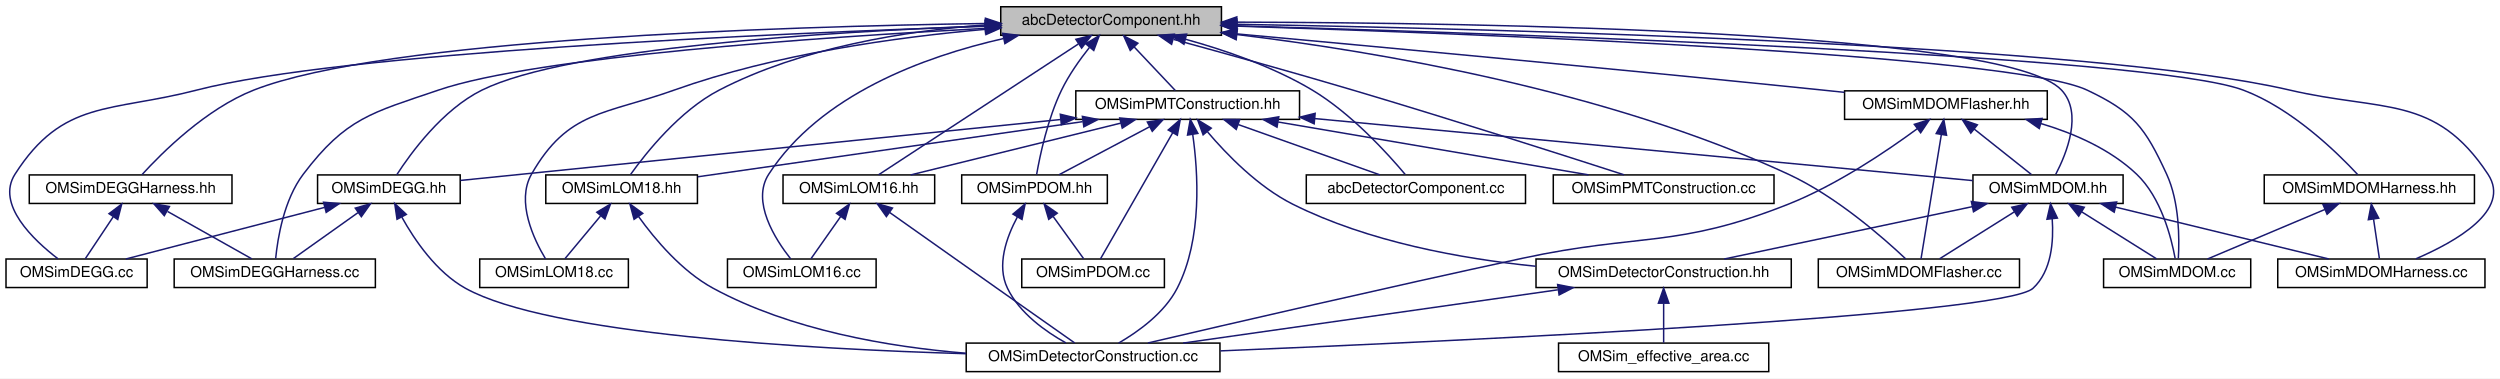
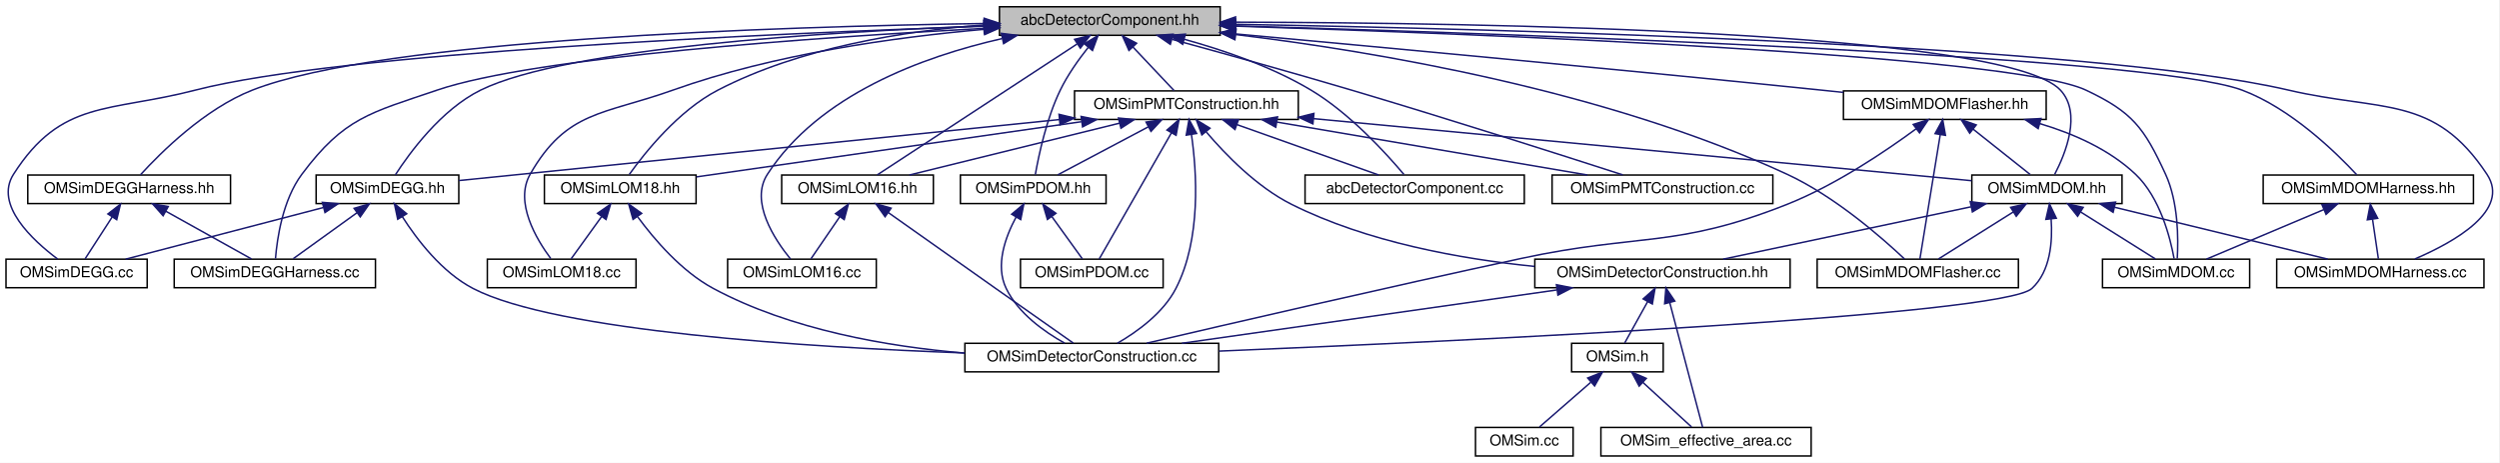
- <svg xmlns="http://www.w3.org/2000/svg" xmlns:xlink="http://www.w3.org/1999/xlink" width="1665pt" height="252pt" viewBox="0.00 0.00 1665.02 252.00">
-   <g id="graph0" class="graph" transform="scale(1 1) rotate(0) translate(4 248)">
-     <polygon fill="white" stroke="transparent" points="-4,4 -4,-248 1661.02,-248 1661.02,4 -4,4" />
+ <svg xmlns="http://www.w3.org/2000/svg" xmlns:xlink="http://www.w3.org/1999/xlink" width="1664pt" height="308pt" viewBox="0.00 0.00 1664.02 308.00">
+   <g id="graph0" class="graph" transform="scale(1 1) rotate(0) translate(4 304)">
+     <polygon fill="white" stroke="transparent" points="-4,4 -4,-304 1660.02,-304 1660.02,4 -4,4" />
    <g id="node1" class="node">
      <g id="a_node1">
        <a xlink:title=" ">
-           <polygon fill="#bfbfbf" stroke="black" points="662.5,-224.5 662.5,-243.5 809.5,-243.5 809.5,-224.5 662.5,-224.5" />
-           <text text-anchor="middle" x="736" y="-231.5" font-family="Helvetica,sans-Serif" font-size="10.00">abcDetectorComponent.hh</text>
+           <polygon fill="#bfbfbf" stroke="black" points="661.5,-280.5 661.5,-299.5 808.5,-299.5 808.5,-280.5 661.5,-280.5" />
+           <text text-anchor="middle" x="735" y="-287.5" font-family="Helvetica,sans-Serif" font-size="10.00">abcDetectorComponent.hh</text>
        </a>
      </g>
    </g>
    <g id="node2" class="node">
      <g id="a_node2">
        <a xlink:href="_o_m_sim_d_e_g_g_8hh.html" target="_top" xlink:title=" ">
-           <polygon fill="white" stroke="black" points="207.5,-112.5 207.5,-131.5 302.5,-131.5 302.5,-112.5 207.5,-112.5" />
-           <text text-anchor="middle" x="255" y="-119.5" font-family="Helvetica,sans-Serif" font-size="10.00">OMSimDEGG.hh</text>
+           <polygon fill="white" stroke="black" points="206.5,-168.5 206.5,-187.5 301.5,-187.5 301.5,-168.5 206.5,-168.5" />
+           <text text-anchor="middle" x="254" y="-175.5" font-family="Helvetica,sans-Serif" font-size="10.00">OMSimDEGG.hh</text>
        </a>
      </g>
    </g>
    <g id="edge1" class="edge">
-       <path fill="none" stroke="midnightblue" d="M652.07,-230.77C547.06,-226.81 374.08,-216.14 317,-188 290.7,-175.04 269.59,-146.06 260.23,-131.58" />
-       <polygon fill="midnightblue" stroke="midnightblue" points="652.2,-234.27 662.32,-231.14 652.46,-227.28 652.2,-234.27" />
+       <path fill="none" stroke="midnightblue" d="M651.07,-286.77C546.06,-282.81 373.08,-272.14 316,-244 289.7,-231.04 268.59,-202.06 259.23,-187.58" />
+       <polygon fill="midnightblue" stroke="midnightblue" points="651.2,-290.27 661.32,-287.14 651.46,-283.28 651.2,-290.27" />
    </g>
    <g id="node3" class="node">
      <g id="a_node3">
        <a xlink:href="_o_m_sim_d_e_g_g_8cc.html" target="_top" xlink:title="Construction of the DEGG class.">
-           <polygon fill="white" stroke="black" points="0,-56.5 0,-75.5 94,-75.5 94,-56.5 0,-56.5" />
-           <text text-anchor="middle" x="47" y="-63.5" font-family="Helvetica,sans-Serif" font-size="10.00">OMSimDEGG.cc</text>
-         </a>
-       </g>
-     </g>
-     <g id="edge45" class="edge">
-       <path fill="none" stroke="midnightblue" d="M652.26,-230.52C509.23,-225.66 223.9,-213.12 127,-188 69.64,-173.13 37.91,-181.93 6,-132 -6.86,-111.88 18.31,-88.12 34.61,-75.64" />
-       <polygon fill="midnightblue" stroke="midnightblue" points="652.2,-234.02 662.31,-230.86 652.43,-227.02 652.2,-234.02" />
+           <polygon fill="white" stroke="black" points="0,-112.5 0,-131.5 94,-131.5 94,-112.5 0,-112.5" />
+           <text text-anchor="middle" x="47" y="-119.5" font-family="Helvetica,sans-Serif" font-size="10.00">OMSimDEGG.cc</text>
+         </a>
+       </g>
+     </g>
+     <g id="edge48" class="edge">
+       <path fill="none" stroke="midnightblue" d="M651.26,-286.52C508.23,-281.66 222.9,-269.12 126,-244 68.64,-229.13 36.91,-237.93 5,-188 -7.95,-167.74 17.74,-144.03 34.37,-131.6" />
+       <polygon fill="midnightblue" stroke="midnightblue" points="651.2,-290.02 661.31,-286.86 651.43,-283.02 651.2,-290.02" />
    </g>
    <g id="node4" class="node">
      <g id="a_node4">
        <a xlink:href="_o_m_sim_d_e_g_g_harness_8cc.html" target="_top" xlink:title=" ">
-           <polygon fill="white" stroke="black" points="112,-56.5 112,-75.5 246,-75.5 246,-56.5 112,-56.5" />
-           <text text-anchor="middle" x="179" y="-63.5" font-family="Helvetica,sans-Serif" font-size="10.00">OMSimDEGGHarness.cc</text>
-         </a>
-       </g>
-     </g>
-     <g id="edge46" class="edge">
-       <path fill="none" stroke="midnightblue" d="M652.09,-229.11C541.49,-223.21 353.3,-210.25 288,-188 243.41,-172.81 226.48,-169.52 198,-132 185.06,-114.96 180.92,-89.29 179.6,-75.88" />
-       <polygon fill="midnightblue" stroke="midnightblue" points="652.05,-232.61 662.22,-229.64 652.42,-225.62 652.05,-232.61" />
+           <polygon fill="white" stroke="black" points="112,-112.5 112,-131.5 246,-131.5 246,-112.5 112,-112.5" />
+           <text text-anchor="middle" x="179" y="-119.5" font-family="Helvetica,sans-Serif" font-size="10.00">OMSimDEGGHarness.cc</text>
+         </a>
+       </g>
+     </g>
+     <g id="edge49" class="edge">
+       <path fill="none" stroke="midnightblue" d="M651.09,-285.11C540.49,-279.21 352.3,-266.25 287,-244 242.41,-228.81 225.22,-225.73 197,-188 184.24,-170.93 180.52,-145.28 179.44,-131.88" />
+       <polygon fill="midnightblue" stroke="midnightblue" points="651.05,-288.61 661.22,-285.64 651.42,-281.62 651.05,-288.61" />
    </g>
    <g id="node6" class="node">
      <g id="a_node6">
        <a xlink:href="_o_m_sim_d_e_g_g_harness_8hh.html" target="_top" xlink:title=" ">
-           <polygon fill="white" stroke="black" points="15.5,-112.5 15.5,-131.5 150.5,-131.5 150.5,-112.5 15.5,-112.5" />
-           <text text-anchor="middle" x="83" y="-119.5" font-family="Helvetica,sans-Serif" font-size="10.00">OMSimDEGGHarness.hh</text>
+           <polygon fill="white" stroke="black" points="14.5,-168.5 14.5,-187.5 149.5,-187.5 149.5,-168.5 14.5,-168.5" />
+           <text text-anchor="middle" x="82" y="-175.5" font-family="Helvetica,sans-Serif" font-size="10.00">OMSimDEGGHarness.hh</text>
        </a>
      </g>
    </g>
    <g id="edge5" class="edge">
-       <path fill="none" stroke="midnightblue" d="M652.39,-232.36C515.83,-230.33 251.45,-221.98 165,-188 133.21,-175.51 103.89,-146.31 90.56,-131.68" />
-       <polygon fill="midnightblue" stroke="midnightblue" points="652.35,-235.86 662.4,-232.5 652.45,-228.86 652.35,-235.86" />
+       <path fill="none" stroke="midnightblue" d="M651.39,-288.36C514.83,-286.33 250.45,-277.98 164,-244 132.21,-231.51 102.89,-202.31 89.56,-187.68" />
+       <polygon fill="midnightblue" stroke="midnightblue" points="651.35,-291.86 661.4,-288.5 651.45,-284.86 651.35,-291.86" />
    </g>
    <g id="node7" class="node">
      <g id="a_node7">
        <a xlink:href="_o_m_sim_l_o_m16_8hh.html" target="_top" xlink:title=" ">
-           <polygon fill="white" stroke="black" points="517.5,-112.5 517.5,-131.5 618.5,-131.5 618.5,-112.5 517.5,-112.5" />
-           <text text-anchor="middle" x="568" y="-119.5" font-family="Helvetica,sans-Serif" font-size="10.00">OMSimLOM16.hh</text>
+           <polygon fill="white" stroke="black" points="516.5,-168.5 516.5,-187.5 617.5,-187.5 617.5,-168.5 516.5,-168.5" />
+           <text text-anchor="middle" x="567" y="-175.5" font-family="Helvetica,sans-Serif" font-size="10.00">OMSimLOM16.hh</text>
        </a>
      </g>
    </g>
    <g id="edge8" class="edge">
-       <path fill="none" stroke="midnightblue" d="M714.18,-218.71C678.78,-195.53 609.89,-150.43 581.12,-131.59" />
-       <polygon fill="midnightblue" stroke="midnightblue" points="712.53,-221.82 722.82,-224.37 716.37,-215.96 712.53,-221.82" />
+       <path fill="none" stroke="midnightblue" d="M713.18,-274.71C677.78,-251.53 608.89,-206.43 580.12,-187.59" />
+       <polygon fill="midnightblue" stroke="midnightblue" points="711.53,-277.82 721.82,-280.37 715.37,-271.96 711.53,-277.82" />
    </g>
    <g id="node8" class="node">
      <g id="a_node8">
        <a xlink:href="_o_m_sim_l_o_m16_8cc.html" target="_top" xlink:title="Construction of LOM16.">
-           <polygon fill="white" stroke="black" points="480.5,-56.5 480.5,-75.5 579.5,-75.5 579.5,-56.5 480.5,-56.5" />
-           <text text-anchor="middle" x="530" y="-63.5" font-family="Helvetica,sans-Serif" font-size="10.00">OMSimLOM16.cc</text>
-         </a>
-       </g>
-     </g>
-     <g id="edge47" class="edge">
-       <path fill="none" stroke="midnightblue" d="M664.24,-222.31C611.1,-210.23 542.22,-184.83 508,-132 496.21,-113.8 512.3,-88.63 522.59,-75.59" />
-       <polygon fill="midnightblue" stroke="midnightblue" points="663.8,-225.8 674.31,-224.49 665.27,-218.95 663.8,-225.8" />
+           <polygon fill="white" stroke="black" points="480.5,-112.5 480.5,-131.5 579.5,-131.5 579.5,-112.5 480.5,-112.5" />
+           <text text-anchor="middle" x="530" y="-119.5" font-family="Helvetica,sans-Serif" font-size="10.00">OMSimLOM16.cc</text>
+         </a>
+       </g>
+     </g>
+     <g id="edge50" class="edge">
+       <path fill="none" stroke="midnightblue" d="M663.24,-278.31C610.1,-266.23 541.22,-240.83 507,-188 495.16,-169.71 511.78,-144.58 522.38,-131.57" />
+       <polygon fill="midnightblue" stroke="midnightblue" points="662.8,-281.8 673.31,-280.49 664.27,-274.95 662.8,-281.8" />
    </g>
    <g id="node9" class="node">
      <g id="a_node9">
        <a xlink:href="_o_m_sim_l_o_m18_8hh.html" target="_top" xlink:title=" ">
-           <polygon fill="white" stroke="black" points="359.5,-112.5 359.5,-131.5 460.5,-131.5 460.5,-112.5 359.5,-112.5" />
-           <text text-anchor="middle" x="410" y="-119.5" font-family="Helvetica,sans-Serif" font-size="10.00">OMSimLOM18.hh</text>
+           <polygon fill="white" stroke="black" points="358.5,-168.5 358.5,-187.5 459.5,-187.5 459.5,-168.5 358.5,-168.5" />
+           <text text-anchor="middle" x="409" y="-175.5" font-family="Helvetica,sans-Serif" font-size="10.00">OMSimLOM18.hh</text>
        </a>
      </g>
    </g>
    <g id="edge11" class="edge">
-       <path fill="none" stroke="midnightblue" d="M652.35,-231.43C599,-227.4 529.85,-216.42 475,-188 448.64,-174.34 426.27,-146.22 416.01,-131.86" />
-       <polygon fill="midnightblue" stroke="midnightblue" points="652.24,-234.93 662.46,-232.12 652.72,-227.94 652.24,-234.93" />
+       <path fill="none" stroke="midnightblue" d="M651.35,-287.43C598,-283.4 528.85,-272.42 474,-244 447.64,-230.34 425.27,-202.22 415.01,-187.86" />
+       <polygon fill="midnightblue" stroke="midnightblue" points="651.24,-290.93 661.46,-288.12 651.72,-283.94 651.24,-290.93" />
    </g>
    <g id="node10" class="node">
      <g id="a_node10">
        <a xlink:href="_o_m_sim_l_o_m18_8cc.html" target="_top" xlink:title="Construction of LOM18.">
-           <polygon fill="white" stroke="black" points="315.5,-56.5 315.5,-75.5 414.5,-75.5 414.5,-56.5 315.5,-56.5" />
-           <text text-anchor="middle" x="365" y="-63.5" font-family="Helvetica,sans-Serif" font-size="10.00">OMSimLOM18.cc</text>
-         </a>
-       </g>
-     </g>
-     <g id="edge48" class="edge">
-       <path fill="none" stroke="midnightblue" d="M652.3,-228.47C593,-223.26 512.35,-212.06 445,-188 398.84,-171.52 374.31,-174.56 350,-132 339.54,-113.7 351.54,-88.57 359.34,-75.57" />
-       <polygon fill="midnightblue" stroke="midnightblue" points="652.11,-231.97 662.37,-229.32 652.7,-224.99 652.11,-231.97" />
+           <polygon fill="white" stroke="black" points="320.5,-112.5 320.5,-131.5 419.5,-131.5 419.5,-112.5 320.5,-112.5" />
+           <text text-anchor="middle" x="370" y="-119.5" font-family="Helvetica,sans-Serif" font-size="10.00">OMSimLOM18.cc</text>
+         </a>
+       </g>
+     </g>
+     <g id="edge51" class="edge">
+       <path fill="none" stroke="midnightblue" d="M651.3,-284.47C592,-279.26 511.35,-268.06 444,-244 397.84,-227.52 373.31,-230.56 349,-188 338.41,-169.47 353.09,-144.86 362.75,-131.88" />
+       <polygon fill="midnightblue" stroke="midnightblue" points="651.11,-287.97 661.37,-285.32 651.7,-280.99 651.11,-287.97" />
    </g>
    <g id="node11" class="node">
      <g id="a_node11">
        <a xlink:href="_o_m_sim_m_d_o_m_8hh.html" target="_top" xlink:title=" ">
-           <polygon fill="white" stroke="black" points="1310,-112.5 1310,-131.5 1410,-131.5 1410,-112.5 1310,-112.5" />
-           <text text-anchor="middle" x="1360" y="-119.5" font-family="Helvetica,sans-Serif" font-size="10.00">OMSimMDOM.hh</text>
+           <polygon fill="white" stroke="black" points="1309,-168.5 1309,-187.5 1409,-187.5 1409,-168.5 1309,-168.5" />
+           <text text-anchor="middle" x="1359" y="-175.5" font-family="Helvetica,sans-Serif" font-size="10.00">OMSimMDOM.hh</text>
        </a>
      </g>
    </g>
    <g id="edge14" class="edge">
-       <path fill="none" stroke="midnightblue" d="M819.74,-233.25C983.26,-232.86 1332.34,-227.36 1369,-188 1383.29,-172.66 1372.39,-145.79 1365.13,-131.89" />
-       <polygon fill="midnightblue" stroke="midnightblue" points="819.71,-229.75 809.72,-233.27 819.72,-236.75 819.71,-229.75" />
+       <path fill="none" stroke="midnightblue" d="M818.74,-289.25C982.26,-288.86 1331.34,-283.36 1368,-244 1382.29,-228.66 1371.39,-201.79 1364.13,-187.89" />
+       <polygon fill="midnightblue" stroke="midnightblue" points="818.71,-285.75 808.72,-289.27 818.72,-292.75 818.71,-285.75" />
    </g>
    <g id="node12" class="node">
      <g id="a_node12">
        <a xlink:href="_o_m_sim_m_d_o_m_8cc.html" target="_top" xlink:title="Construction of mDOM.">
-           <polygon fill="white" stroke="black" points="1397,-56.5 1397,-75.5 1495,-75.5 1495,-56.5 1397,-56.5" />
-           <text text-anchor="middle" x="1446" y="-63.5" font-family="Helvetica,sans-Serif" font-size="10.00">OMSimMDOM.cc</text>
-         </a>
-       </g>
-     </g>
-     <g id="edge49" class="edge">
-       <path fill="none" stroke="midnightblue" d="M819.6,-230.59C983.62,-225.39 1336.03,-211.59 1386,-188 1416.99,-173.37 1424.63,-163.11 1439,-132 1447.56,-113.45 1447.55,-88.85 1446.78,-75.88" />
-       <polygon fill="midnightblue" stroke="midnightblue" points="819.44,-227.1 809.55,-230.91 819.66,-234.09 819.44,-227.1" />
+           <polygon fill="white" stroke="black" points="1396,-112.5 1396,-131.5 1494,-131.5 1494,-112.5 1396,-112.5" />
+           <text text-anchor="middle" x="1445" y="-119.5" font-family="Helvetica,sans-Serif" font-size="10.00">OMSimMDOM.cc</text>
+         </a>
+       </g>
+     </g>
+     <g id="edge52" class="edge">
+       <path fill="none" stroke="midnightblue" d="M818.6,-286.59C982.62,-281.39 1335.03,-267.59 1385,-244 1415.99,-229.37 1423.63,-219.11 1438,-188 1446.56,-169.45 1446.55,-144.85 1445.78,-131.88" />
+       <polygon fill="midnightblue" stroke="midnightblue" points="818.44,-283.1 808.55,-286.91 818.66,-290.09 818.44,-283.1" />
    </g>
    <g id="node13" class="node">
      <g id="a_node13">
        <a xlink:href="_o_m_sim_m_d_o_m_flasher_8cc.html" target="_top" xlink:title=" ">
-           <polygon fill="white" stroke="black" points="1207,-56.5 1207,-75.5 1341,-75.5 1341,-56.5 1207,-56.5" />
-           <text text-anchor="middle" x="1274" y="-63.5" font-family="Helvetica,sans-Serif" font-size="10.00">OMSimMDOMFlasher.cc</text>
-         </a>
-       </g>
-     </g>
-     <g id="edge50" class="edge">
-       <path fill="none" stroke="midnightblue" d="M819.7,-225.02C912.92,-213.73 1066.34,-187.87 1187,-132 1218.82,-117.27 1250.33,-89.63 1265.18,-75.62" />
-       <polygon fill="midnightblue" stroke="midnightblue" points="819.28,-221.55 809.76,-226.2 820.1,-228.5 819.28,-221.55" />
+           <polygon fill="white" stroke="black" points="1206,-112.5 1206,-131.5 1340,-131.5 1340,-112.5 1206,-112.5" />
+           <text text-anchor="middle" x="1273" y="-119.5" font-family="Helvetica,sans-Serif" font-size="10.00">OMSimMDOMFlasher.cc</text>
+         </a>
+       </g>
+     </g>
+     <g id="edge53" class="edge">
+       <path fill="none" stroke="midnightblue" d="M818.7,-281.02C911.92,-269.73 1065.34,-243.87 1186,-188 1217.82,-173.27 1249.33,-145.63 1264.18,-131.62" />
+       <polygon fill="midnightblue" stroke="midnightblue" points="818.28,-277.55 808.76,-282.2 819.1,-284.5 818.28,-277.55" />
    </g>
    <g id="node14" class="node">
      <g id="a_node14">
        <a xlink:href="_o_m_sim_m_d_o_m_harness_8cc.html" target="_top" xlink:title="Construction of mDOM harness.">
-           <polygon fill="white" stroke="black" points="1513,-56.5 1513,-75.5 1651,-75.5 1651,-56.5 1513,-56.5" />
-           <text text-anchor="middle" x="1582" y="-63.5" font-family="Helvetica,sans-Serif" font-size="10.00">OMSimMDOMHarness.cc</text>
-         </a>
-       </g>
-     </g>
-     <g id="edge51" class="edge">
-       <path fill="none" stroke="midnightblue" d="M819.83,-231.82C994.01,-228.78 1389.76,-218.62 1521,-188 1583.06,-173.52 1617.82,-185.14 1653,-132 1668.87,-108.03 1631.36,-86.93 1605.04,-75.66" />
-       <polygon fill="midnightblue" stroke="midnightblue" points="819.63,-228.32 809.69,-231.99 819.75,-235.32 819.63,-228.32" />
-     </g>
-     <g id="node17" class="node">
-       <g id="a_node17">
-         <a xlink:href="_o_m_sim_m_d_o_m_flasher_8hh.html" target="_top" xlink:title=" ">
-           <polygon fill="white" stroke="black" points="1224.5,-168.5 1224.5,-187.5 1359.5,-187.5 1359.5,-168.5 1224.5,-168.5" />
-           <text text-anchor="middle" x="1292" y="-175.5" font-family="Helvetica,sans-Serif" font-size="10.00">OMSimMDOMFlasher.hh</text>
-         </a>
-       </g>
-     </g>
-     <g id="edge22" class="edge">
-       <path fill="none" stroke="midnightblue" d="M819.61,-225.44C914.34,-216.78 1073.33,-201.99 1210,-188 1214.7,-187.52 1219.55,-187.01 1224.44,-186.49" />
-       <polygon fill="midnightblue" stroke="midnightblue" points="819.16,-221.96 809.52,-226.36 819.8,-228.93 819.16,-221.96" />
-     </g>
-     <g id="node18" class="node">
-       <g id="a_node18">
-         <a xlink:href="_o_m_sim_m_d_o_m_harness_8hh.html" target="_top" xlink:title=" ">
-           <polygon fill="white" stroke="black" points="1504,-112.5 1504,-131.5 1644,-131.5 1644,-112.5 1504,-112.5" />
-           <text text-anchor="middle" x="1574" y="-119.5" font-family="Helvetica,sans-Serif" font-size="10.00">OMSimMDOMHarness.hh</text>
-         </a>
-       </g>
-     </g>
-     <g id="edge27" class="edge">
-       <path fill="none" stroke="midnightblue" d="M819.73,-230.79C1003.07,-225.54 1428.62,-211.04 1490,-188 1522.46,-175.82 1552.54,-146.47 1566.24,-131.74" />
-       <polygon fill="midnightblue" stroke="midnightblue" points="819.49,-227.29 809.59,-231.08 819.69,-234.29 819.49,-227.29" />
+           <polygon fill="white" stroke="black" points="1512,-112.5 1512,-131.5 1650,-131.5 1650,-112.5 1512,-112.5" />
+           <text text-anchor="middle" x="1581" y="-119.5" font-family="Helvetica,sans-Serif" font-size="10.00">OMSimMDOMHarness.cc</text>
+         </a>
+       </g>
+     </g>
+     <g id="edge54" class="edge">
+       <path fill="none" stroke="midnightblue" d="M818.83,-287.82C993.01,-284.78 1388.76,-274.62 1520,-244 1582.06,-229.52 1616.82,-241.14 1652,-188 1667.87,-164.03 1630.36,-142.93 1604.04,-131.66" />
+       <polygon fill="midnightblue" stroke="midnightblue" points="818.63,-284.32 808.69,-287.99 818.75,-291.32 818.63,-284.32" />
    </g>
    <g id="node19" class="node">
      <g id="a_node19">
-         <a xlink:href="_o_m_sim_p_d_o_m_8hh.html" target="_top" xlink:title=" ">
-           <polygon fill="white" stroke="black" points="636.5,-112.5 636.5,-131.5 733.5,-131.5 733.5,-112.5 636.5,-112.5" />
-           <text text-anchor="middle" x="685" y="-119.5" font-family="Helvetica,sans-Serif" font-size="10.00">OMSimPDOM.hh</text>
+         <a xlink:href="_o_m_sim_m_d_o_m_flasher_8hh.html" target="_top" xlink:title=" ">
+           <polygon fill="white" stroke="black" points="1223.5,-224.5 1223.5,-243.5 1358.5,-243.5 1358.5,-224.5 1223.5,-224.5" />
+           <text text-anchor="middle" x="1291" y="-231.5" font-family="Helvetica,sans-Serif" font-size="10.00">OMSimMDOMFlasher.hh</text>
+         </a>
+       </g>
+     </g>
+     <g id="edge25" class="edge">
+       <path fill="none" stroke="midnightblue" d="M818.61,-281.44C913.34,-272.78 1072.33,-257.99 1209,-244 1213.7,-243.52 1218.55,-243.01 1223.44,-242.49" />
+       <polygon fill="midnightblue" stroke="midnightblue" points="818.16,-277.96 808.52,-282.36 818.8,-284.93 818.16,-277.96" />
+     </g>
+     <g id="node20" class="node">
+       <g id="a_node20">
+         <a xlink:href="_o_m_sim_m_d_o_m_harness_8hh.html" target="_top" xlink:title=" ">
+           <polygon fill="white" stroke="black" points="1503,-168.5 1503,-187.5 1643,-187.5 1643,-168.5 1503,-168.5" />
+           <text text-anchor="middle" x="1573" y="-175.5" font-family="Helvetica,sans-Serif" font-size="10.00">OMSimMDOMHarness.hh</text>
        </a>
      </g>
    </g>
    <g id="edge30" class="edge">
-       <path fill="none" stroke="midnightblue" d="M721.59,-216.42C715.14,-208.31 707.9,-198.11 703,-188 693.8,-169.03 688.64,-144.6 686.39,-131.77" />
-       <polygon fill="midnightblue" stroke="midnightblue" points="719.06,-218.85 728.13,-224.32 724.45,-214.39 719.06,-218.85" />
+       <path fill="none" stroke="midnightblue" d="M818.73,-286.79C1002.07,-281.54 1427.62,-267.04 1489,-244 1521.46,-231.82 1551.54,-202.47 1565.24,-187.74" />
+       <polygon fill="midnightblue" stroke="midnightblue" points="818.49,-283.29 808.59,-287.08 818.69,-290.29 818.49,-283.29" />
    </g>
    <g id="node21" class="node">
      <g id="a_node21">
-         <a xlink:href="_o_m_sim_p_m_t_construction_8hh.html" target="_top" xlink:title=" ">
-           <polygon fill="white" stroke="black" points="712.5,-168.5 712.5,-187.5 861.5,-187.5 861.5,-168.5 712.5,-168.5" />
-           <text text-anchor="middle" x="787" y="-175.5" font-family="Helvetica,sans-Serif" font-size="10.00">OMSimPMTConstruction.hh</text>
+         <a xlink:href="_o_m_sim_p_d_o_m_8hh.html" target="_top" xlink:title=" ">
+           <polygon fill="white" stroke="black" points="635.5,-168.5 635.5,-187.5 732.5,-187.5 732.5,-168.5 635.5,-168.5" />
+           <text text-anchor="middle" x="684" y="-175.5" font-family="Helvetica,sans-Serif" font-size="10.00">OMSimPDOM.hh</text>
        </a>
      </g>
    </g>
    <g id="edge33" class="edge">
-       <path fill="none" stroke="midnightblue" d="M751.38,-216.72C760.37,-207.2 771.36,-195.56 778.74,-187.75" />
-       <polygon fill="midnightblue" stroke="midnightblue" points="748.74,-214.41 744.42,-224.08 753.83,-219.22 748.74,-214.41" />
-     </g>
-     <g id="node22" class="node">
-       <g id="a_node22">
-         <a xlink:href="abc_detector_component_8cc.html" target="_top" xlink:title="Contains the implementation of the abcDetectorComponent class.">
-           <polygon fill="white" stroke="black" points="866,-112.5 866,-131.5 1012,-131.5 1012,-112.5 866,-112.5" />
-           <text text-anchor="middle" x="939" y="-119.5" font-family="Helvetica,sans-Serif" font-size="10.00">abcDetectorComponent.cc</text>
-         </a>
-       </g>
-     </g>
-     <g id="edge44" class="edge">
-       <path fill="none" stroke="midnightblue" d="M785.51,-221.87C811.8,-214.63 843.96,-203.6 870,-188 895.98,-172.44 920.26,-145.67 931.86,-131.84" />
-       <polygon fill="midnightblue" stroke="midnightblue" points="784.52,-218.51 775.75,-224.46 786.31,-225.28 784.52,-218.51" />
+       <path fill="none" stroke="midnightblue" d="M720.59,-272.42C714.14,-264.31 706.9,-254.11 702,-244 692.8,-225.03 687.64,-200.6 685.39,-187.77" />
+       <polygon fill="midnightblue" stroke="midnightblue" points="718.06,-274.85 727.13,-280.32 723.45,-270.39 718.06,-274.85" />
    </g>
    <g id="node23" class="node">
      <g id="a_node23">
+         <a xlink:href="_o_m_sim_p_m_t_construction_8hh.html" target="_top" xlink:title=" ">
+           <polygon fill="white" stroke="black" points="711.5,-224.5 711.5,-243.5 860.5,-243.5 860.5,-224.5 711.5,-224.5" />
+           <text text-anchor="middle" x="786" y="-231.5" font-family="Helvetica,sans-Serif" font-size="10.00">OMSimPMTConstruction.hh</text>
+         </a>
+       </g>
+     </g>
+     <g id="edge36" class="edge">
+       <path fill="none" stroke="midnightblue" d="M750.38,-272.72C759.37,-263.2 770.36,-251.56 777.74,-243.75" />
+       <polygon fill="midnightblue" stroke="midnightblue" points="747.74,-270.41 743.42,-280.08 752.83,-275.22 747.74,-270.41" />
+     </g>
+     <g id="node24" class="node">
+       <g id="a_node24">
+         <a xlink:href="abc_detector_component_8cc.html" target="_top" xlink:title="Contains the implementation of the abcDetectorComponent class.">
+           <polygon fill="white" stroke="black" points="865,-168.5 865,-187.5 1011,-187.5 1011,-168.5 865,-168.5" />
+           <text text-anchor="middle" x="938" y="-175.5" font-family="Helvetica,sans-Serif" font-size="10.00">abcDetectorComponent.cc</text>
+         </a>
+       </g>
+     </g>
+     <g id="edge47" class="edge">
+       <path fill="none" stroke="midnightblue" d="M784.51,-277.87C810.8,-270.63 842.96,-259.6 869,-244 894.98,-228.44 919.26,-201.67 930.86,-187.84" />
+       <polygon fill="midnightblue" stroke="midnightblue" points="783.52,-274.51 774.75,-280.46 785.31,-281.28 783.52,-274.51" />
+     </g>
+     <g id="node25" class="node">
+       <g id="a_node25">
        <a xlink:href="_o_m_sim_p_m_t_construction_8cc.html" target="_top" xlink:title="Construction of the PMTs.">
-           <polygon fill="white" stroke="black" points="1030.5,-112.5 1030.5,-131.5 1177.5,-131.5 1177.5,-112.5 1030.5,-112.5" />
-           <text text-anchor="middle" x="1104" y="-119.5" font-family="Helvetica,sans-Serif" font-size="10.00">OMSimPMTConstruction.cc</text>
-         </a>
-       </g>
-     </g>
-     <g id="edge52" class="edge">
-       <path fill="none" stroke="midnightblue" d="M777.62,-221.76C810.18,-212.87 856.58,-199.99 897,-188 962.18,-168.66 1038.35,-144.28 1077.61,-131.58" />
-       <polygon fill="midnightblue" stroke="midnightblue" points="776.28,-218.49 767.55,-224.5 778.12,-225.25 776.28,-218.49" />
+           <polygon fill="white" stroke="black" points="1029.5,-168.5 1029.5,-187.5 1176.5,-187.5 1176.5,-168.5 1029.5,-168.5" />
+           <text text-anchor="middle" x="1103" y="-175.5" font-family="Helvetica,sans-Serif" font-size="10.00">OMSimPMTConstruction.cc</text>
+         </a>
+       </g>
+     </g>
+     <g id="edge55" class="edge">
+       <path fill="none" stroke="midnightblue" d="M776.62,-277.76C809.18,-268.87 855.58,-255.99 896,-244 961.18,-224.66 1037.35,-200.28 1076.61,-187.58" />
+       <polygon fill="midnightblue" stroke="midnightblue" points="775.28,-274.49 766.55,-280.5 777.12,-281.25 775.28,-274.49" />
    </g>
    <g id="edge2" class="edge">
-       <path fill="none" stroke="midnightblue" d="M212.22,-109.89C172.94,-99.7 115.57,-84.8 79.8,-75.52" />
-       <polygon fill="midnightblue" stroke="midnightblue" points="211.48,-113.32 222.04,-112.44 213.24,-106.54 211.48,-113.32" />
+       <path fill="none" stroke="midnightblue" d="M211.18,-165.83C172.09,-155.63 115.17,-140.78 79.65,-131.52" />
+       <polygon fill="midnightblue" stroke="midnightblue" points="210.64,-169.31 221.2,-168.44 212.41,-162.53 210.64,-169.31" />
    </g>
    <g id="edge3" class="edge">
-       <path fill="none" stroke="midnightblue" d="M234.42,-106.38C220.69,-96.62 203.07,-84.11 191.43,-75.83" />
-       <polygon fill="midnightblue" stroke="midnightblue" points="232.61,-109.38 242.79,-112.32 236.66,-103.68 232.61,-109.38" />
+       <path fill="none" stroke="midnightblue" d="M233.69,-162.38C220.14,-152.62 202.76,-140.11 191.27,-131.83" />
+       <polygon fill="midnightblue" stroke="midnightblue" points="231.79,-165.32 241.95,-168.32 235.88,-159.64 231.79,-165.32" />
    </g>
    <g id="node5" class="node">
      <g id="a_node5">
        <a xlink:href="_o_m_sim_detector_construction_8cc.html" target="_top" xlink:title="User defined detector.">
-           <polygon fill="white" stroke="black" points="639.5,-0.5 639.5,-19.5 808.5,-19.5 808.5,-0.5 639.5,-0.5" />
-           <text text-anchor="middle" x="724" y="-7.5" font-family="Helvetica,sans-Serif" font-size="10.00">OMSimDetectorConstruction.cc</text>
+           <polygon fill="white" stroke="black" points="638.5,-56.5 638.5,-75.5 807.5,-75.5 807.5,-56.5 638.5,-56.5" />
+           <text text-anchor="middle" x="723" y="-63.5" font-family="Helvetica,sans-Serif" font-size="10.00">OMSimDetectorConstruction.cc</text>
        </a>
      </g>
    </g>
    <g id="edge4" class="edge">
-       <path fill="none" stroke="midnightblue" d="M263.6,-103.43C272.11,-88.12 286.66,-66.73 306,-56 361.45,-25.25 534.18,-15.51 639.45,-12.43" />
-       <polygon fill="midnightblue" stroke="midnightblue" points="260.42,-101.96 258.89,-112.45 266.63,-105.2 260.42,-101.96" />
+       <path fill="none" stroke="midnightblue" d="M263.85,-159.85C273.67,-144.49 290.27,-122.79 311,-112 366.13,-83.31 534.47,-72.85 638.12,-69.08" />
+       <polygon fill="midnightblue" stroke="midnightblue" points="260.83,-158.07 258.63,-168.44 266.82,-161.71 260.83,-158.07" />
    </g>
    <g id="edge6" class="edge">
-       <path fill="none" stroke="midnightblue" d="M71.38,-103.57C65.18,-94.27 57.83,-83.25 52.83,-75.75" />
-       <polygon fill="midnightblue" stroke="midnightblue" points="68.6,-105.7 77.06,-112.08 74.42,-101.82 68.6,-105.7" />
+       <path fill="none" stroke="midnightblue" d="M70.7,-159.57C64.68,-150.27 57.53,-139.25 52.67,-131.75" />
+       <polygon fill="midnightblue" stroke="midnightblue" points="67.84,-161.6 76.22,-168.08 73.72,-157.79 67.84,-161.6" />
    </g>
    <g id="edge7" class="edge">
-       <path fill="none" stroke="midnightblue" d="M107.57,-107.18C125.24,-97.24 148.51,-84.15 163.61,-75.65" />
-       <polygon fill="midnightblue" stroke="midnightblue" points="105.42,-104.37 98.42,-112.32 108.86,-110.47 105.42,-104.37" />
+       <path fill="none" stroke="midnightblue" d="M106.34,-163.45C124.24,-153.48 148.05,-140.23 163.45,-131.65" />
+       <polygon fill="midnightblue" stroke="midnightblue" points="104.62,-160.4 97.58,-168.32 108.02,-166.52 104.62,-160.4" />
    </g>
    <g id="edge10" class="edge">
-       <path fill="none" stroke="midnightblue" d="M588.52,-106.49C607.15,-93.3 635.41,-73.33 660,-56 677.99,-43.32 698.84,-28.67 711.72,-19.62" />
-       <polygon fill="midnightblue" stroke="midnightblue" points="586.34,-103.74 580.2,-112.37 590.38,-109.45 586.34,-103.74" />
+       <path fill="none" stroke="midnightblue" d="M587.52,-162.49C606.15,-149.3 634.41,-129.33 659,-112 676.99,-99.32 697.84,-84.67 710.72,-75.62" />
+       <polygon fill="midnightblue" stroke="midnightblue" points="585.34,-159.74 579.2,-168.37 589.38,-165.45 585.34,-159.74" />
    </g>
    <g id="edge9" class="edge">
-       <path fill="none" stroke="midnightblue" d="M555.94,-103.86C549.36,-94.5 541.49,-83.33 536.16,-75.75" />
-       <polygon fill="midnightblue" stroke="midnightblue" points="553.11,-105.92 561.73,-112.08 558.83,-101.89 553.11,-105.92" />
+       <path fill="none" stroke="midnightblue" d="M555.05,-159.57C548.69,-150.27 541.13,-139.25 536,-131.75" />
+       <polygon fill="midnightblue" stroke="midnightblue" points="552.35,-161.81 560.89,-168.08 558.13,-157.86 552.35,-161.81" />
    </g>
    <g id="edge13" class="edge">
-       <path fill="none" stroke="midnightblue" d="M421.35,-103.68C432.22,-88.58 450.04,-67.36 471,-56 522.58,-28.05 587.93,-16.94 639.29,-12.75" />
-       <polygon fill="midnightblue" stroke="midnightblue" points="418.3,-101.93 415.51,-112.15 424.07,-105.91 418.3,-101.93" />
+       <path fill="none" stroke="midnightblue" d="M420.6,-159.69C431.7,-144.59 449.84,-123.37 471,-112 522.39,-84.4 587.32,-73.27 638.41,-68.98" />
+       <polygon fill="midnightblue" stroke="midnightblue" points="417.53,-157.96 414.64,-168.16 423.26,-161.99 417.53,-157.96" />
    </g>
    <g id="edge12" class="edge">
-       <path fill="none" stroke="midnightblue" d="M395.95,-104.14C388.11,-94.74 378.67,-83.4 372.29,-75.75" />
-       <polygon fill="midnightblue" stroke="midnightblue" points="393.48,-106.64 402.57,-112.08 398.86,-102.16 393.48,-106.64" />
-     </g>
-     <g id="edge21" class="edge">
-       <path fill="none" stroke="midnightblue" d="M1362.79,-102.24C1363.83,-87.45 1362.44,-67.47 1350,-56 1330.41,-37.94 975.21,-21.2 808.76,-14.31" />
-       <polygon fill="midnightblue" stroke="midnightblue" points="1359.3,-101.98 1361.67,-112.31 1366.25,-102.76 1359.3,-101.98" />
+       <path fill="none" stroke="midnightblue" d="M396.62,-159.86C389.86,-150.5 381.79,-139.33 376.32,-131.75" />
+       <polygon fill="midnightblue" stroke="midnightblue" points="393.87,-162.03 402.56,-168.08 399.54,-157.93 393.87,-162.03" />
+     </g>
+     <g id="edge24" class="edge">
+       <path fill="none" stroke="midnightblue" d="M1361.79,-158.24C1362.83,-143.45 1361.44,-123.47 1349,-112 1329.41,-93.94 974.21,-77.2 807.76,-70.31" />
+       <polygon fill="midnightblue" stroke="midnightblue" points="1358.3,-157.98 1360.67,-168.31 1365.25,-158.76 1358.3,-157.98" />
    </g>
    <g id="edge15" class="edge">
-       <path fill="none" stroke="midnightblue" d="M1382.45,-106.9C1398.22,-97 1418.81,-84.07 1432.22,-75.65" />
-       <polygon fill="midnightblue" stroke="midnightblue" points="1380.43,-104.04 1373.82,-112.32 1384.15,-109.97 1380.43,-104.04" />
+       <path fill="none" stroke="midnightblue" d="M1381.45,-162.9C1397.22,-153 1417.81,-140.07 1431.22,-131.65" />
+       <polygon fill="midnightblue" stroke="midnightblue" points="1379.43,-160.04 1372.82,-168.32 1383.15,-165.97 1379.43,-160.04" />
    </g>
    <g id="edge16" class="edge">
-       <path fill="none" stroke="midnightblue" d="M1337.55,-106.9C1321.78,-97 1301.19,-84.07 1287.78,-75.65" />
-       <polygon fill="midnightblue" stroke="midnightblue" points="1335.85,-109.97 1346.18,-112.32 1339.57,-104.04 1335.85,-109.97" />
+       <path fill="none" stroke="midnightblue" d="M1336.55,-162.9C1320.78,-153 1300.19,-140.07 1286.78,-131.65" />
+       <polygon fill="midnightblue" stroke="midnightblue" points="1334.85,-165.97 1345.18,-168.32 1338.57,-160.04 1334.85,-165.97" />
    </g>
    <g id="edge17" class="edge">
-       <path fill="none" stroke="midnightblue" d="M1405.12,-110.02C1447.06,-99.82 1508.65,-84.84 1546.99,-75.52" />
-       <polygon fill="midnightblue" stroke="midnightblue" points="1404.07,-106.68 1395.18,-112.44 1405.72,-113.48 1404.07,-106.68" />
+       <path fill="none" stroke="midnightblue" d="M1404.12,-166.02C1446.06,-155.82 1507.65,-140.84 1545.99,-131.52" />
+       <polygon fill="midnightblue" stroke="midnightblue" points="1403.07,-162.68 1394.18,-168.44 1404.72,-169.48 1403.07,-162.68" />
    </g>
    <g id="node15" class="node">
      <g id="a_node15">
        <a xlink:href="_o_m_sim_detector_construction_8hh.html" target="_top" xlink:title=" ">
-           <polygon fill="white" stroke="black" points="1019,-56.5 1019,-75.5 1189,-75.5 1189,-56.5 1019,-56.5" />
-           <text text-anchor="middle" x="1104" y="-63.5" font-family="Helvetica,sans-Serif" font-size="10.00">OMSimDetectorConstruction.hh</text>
+           <polygon fill="white" stroke="black" points="1018,-112.5 1018,-131.5 1188,-131.5 1188,-112.5 1018,-112.5" />
+           <text text-anchor="middle" x="1103" y="-119.5" font-family="Helvetica,sans-Serif" font-size="10.00">OMSimDetectorConstruction.hh</text>
        </a>
      </g>
    </g>
    <g id="edge18" class="edge">
-       <path fill="none" stroke="midnightblue" d="M1309.49,-110.35C1261.11,-100.14 1189.05,-84.94 1144.37,-75.52" />
-       <polygon fill="midnightblue" stroke="midnightblue" points="1308.93,-113.8 1319.44,-112.44 1310.37,-106.95 1308.93,-113.8" />
-     </g>
-     <g id="edge19" class="edge">
-       <path fill="none" stroke="midnightblue" d="M1033.48,-54.98C961.7,-44.78 851.63,-29.14 783.93,-19.52" />
-       <polygon fill="midnightblue" stroke="midnightblue" points="1033.39,-58.5 1043.79,-56.44 1034.38,-51.57 1033.39,-58.5" />
+       <path fill="none" stroke="midnightblue" d="M1308.49,-166.35C1260.11,-156.14 1188.05,-140.94 1143.37,-131.52" />
+       <polygon fill="midnightblue" stroke="midnightblue" points="1307.93,-169.8 1318.44,-168.44 1309.37,-162.95 1307.93,-169.8" />
+     </g>
+     <g id="edge22" class="edge">
+       <path fill="none" stroke="midnightblue" d="M1032.48,-110.98C960.7,-100.78 850.63,-85.14 782.93,-75.52" />
+       <polygon fill="midnightblue" stroke="midnightblue" points="1032.39,-114.5 1042.79,-112.44 1033.38,-107.57 1032.39,-114.5" />
    </g>
    <g id="node16" class="node">
      <g id="a_node16">
+         <a xlink:href="_o_m_sim_8h.html" target="_top" xlink:title=" ">
+           <polygon fill="white" stroke="black" points="1042.5,-56.5 1042.5,-75.5 1103.5,-75.5 1103.5,-56.5 1042.5,-56.5" />
+           <text text-anchor="middle" x="1073" y="-63.5" font-family="Helvetica,sans-Serif" font-size="10.00">OMSim.h</text>
+         </a>
+       </g>
+     </g>
+     <g id="edge19" class="edge">
+       <path fill="none" stroke="midnightblue" d="M1093.15,-103.27C1088.03,-94.05 1081.98,-83.17 1077.86,-75.75" />
+       <polygon fill="midnightblue" stroke="midnightblue" points="1090.13,-105.04 1098.05,-112.08 1096.25,-101.64 1090.13,-105.04" />
+     </g>
+     <g id="node18" class="node">
+       <g id="a_node18">
        <a xlink:href="_o_m_sim__effective__area_8cc.html" target="_top" xlink:title="Main for the calculation of effective areas.">
-           <polygon fill="white" stroke="black" points="1034,-0.5 1034,-19.5 1174,-19.5 1174,-0.5 1034,-0.5" />
-           <text text-anchor="middle" x="1104" y="-7.5" font-family="Helvetica,sans-Serif" font-size="10.00">OMSim_effective_area.cc</text>
+           <polygon fill="white" stroke="black" points="1062,-0.5 1062,-19.5 1202,-19.5 1202,-0.5 1062,-0.5" />
+           <text text-anchor="middle" x="1132" y="-7.5" font-family="Helvetica,sans-Serif" font-size="10.00">OMSim_effective_area.cc</text>
+         </a>
+       </g>
+     </g>
+     <g id="edge23" class="edge">
+       <path fill="none" stroke="midnightblue" d="M1107.83,-102.67C1114.17,-78.62 1125.04,-37.39 1129.73,-19.59" />
+       <polygon fill="midnightblue" stroke="midnightblue" points="1104.44,-101.81 1105.28,-112.37 1111.21,-103.59 1104.44,-101.81" />
+     </g>
+     <g id="node17" class="node">
+       <g id="a_node17">
+         <a xlink:href="_o_m_sim_8cc.html" target="_top" xlink:title=" ">
+           <polygon fill="white" stroke="black" points="978.5,-0.5 978.5,-19.5 1043.5,-19.5 1043.5,-0.5 978.5,-0.5" />
+           <text text-anchor="middle" x="1011" y="-7.5" font-family="Helvetica,sans-Serif" font-size="10.00">OMSim.cc</text>
        </a>
      </g>
    </g>
    <g id="edge20" class="edge">
-       <path fill="none" stroke="midnightblue" d="M1104,-45.8C1104,-36.91 1104,-26.78 1104,-19.75" />
-       <polygon fill="midnightblue" stroke="midnightblue" points="1100.5,-46.08 1104,-56.08 1107.5,-46.08 1100.5,-46.08" />
+       <path fill="none" stroke="midnightblue" d="M1055.25,-49.54C1044.19,-39.91 1030.37,-27.87 1021.14,-19.83" />
+       <polygon fill="midnightblue" stroke="midnightblue" points="1053.2,-52.4 1063.04,-56.32 1057.8,-47.12 1053.2,-52.4" />
+     </g>
+     <g id="edge21" class="edge">
+       <path fill="none" stroke="midnightblue" d="M1089.89,-49.54C1100.41,-39.91 1113.57,-27.87 1122.35,-19.83" />
+       <polygon fill="midnightblue" stroke="midnightblue" points="1087.49,-46.99 1082.48,-56.32 1092.22,-52.15 1087.49,-46.99" />
+     </g>
+     <g id="edge29" class="edge">
+       <path fill="none" stroke="midnightblue" d="M1271.99,-218.33C1251.77,-203.44 1218.29,-180.8 1186,-168 1111.37,-138.41 1087.48,-148.9 1009,-132 919.15,-112.66 813.82,-88.28 759.51,-75.58" />
+       <polygon fill="midnightblue" stroke="midnightblue" points="1269.96,-221.18 1280.06,-224.37 1274.16,-215.58 1269.96,-221.18" />
    </g>
    <g id="edge26" class="edge">
-       <path fill="none" stroke="midnightblue" d="M1272.99,-162.33C1252.77,-147.44 1219.29,-124.8 1187,-112 1112.37,-82.41 1088.48,-92.9 1010,-76 920.15,-56.66 814.82,-32.28 760.51,-19.58" />
-       <polygon fill="midnightblue" stroke="midnightblue" points="1270.96,-165.18 1281.06,-168.37 1275.16,-159.58 1270.96,-165.18" />
-     </g>
-     <g id="edge23" class="edge">
-       <path fill="none" stroke="midnightblue" d="M1310.76,-162.1C1323,-152.38 1338.56,-140.03 1348.88,-131.83" />
-       <polygon fill="midnightblue" stroke="midnightblue" points="1308.58,-159.36 1302.93,-168.32 1312.93,-164.85 1308.58,-159.36" />
-     </g>
-     <g id="edge24" class="edge">
-       <path fill="none" stroke="midnightblue" d="M1355.27,-165.72C1377.64,-159.06 1401.55,-148.54 1419,-132 1435.32,-116.53 1442.13,-89.72 1444.67,-75.86" />
-       <polygon fill="midnightblue" stroke="midnightblue" points="1354.17,-162.39 1345.47,-168.43 1356.04,-169.13 1354.17,-162.39" />
-     </g>
-     <g id="edge25" class="edge">
-       <path fill="none" stroke="midnightblue" d="M1288.95,-158.35C1285.01,-134.25 1278.3,-93.31 1275.41,-75.59" />
-       <polygon fill="midnightblue" stroke="midnightblue" points="1285.52,-159.06 1290.59,-168.37 1292.43,-157.93 1285.52,-159.06" />
+       <path fill="none" stroke="midnightblue" d="M1309.76,-218.1C1322,-208.38 1337.56,-196.03 1347.88,-187.83" />
+       <polygon fill="midnightblue" stroke="midnightblue" points="1307.58,-215.36 1301.93,-224.32 1311.93,-220.85 1307.58,-215.36" />
+     </g>
+     <g id="edge27" class="edge">
+       <path fill="none" stroke="midnightblue" d="M1354.27,-221.72C1376.64,-215.06 1400.55,-204.54 1418,-188 1434.32,-172.53 1441.13,-145.72 1443.67,-131.86" />
+       <polygon fill="midnightblue" stroke="midnightblue" points="1353.17,-218.39 1344.47,-224.43 1355.04,-225.13 1353.17,-218.39" />
    </g>
    <g id="edge28" class="edge">
-       <path fill="none" stroke="midnightblue" d="M1544.38,-108.5C1520.38,-98.38 1487.22,-84.39 1466.19,-75.52" />
-       <polygon fill="midnightblue" stroke="midnightblue" points="1543.14,-111.78 1553.72,-112.44 1545.86,-105.33 1543.14,-111.78" />
-     </g>
-     <g id="edge29" class="edge">
-       <path fill="none" stroke="midnightblue" d="M1576.8,-102.1C1578.13,-93.14 1579.65,-82.86 1580.7,-75.75" />
-       <polygon fill="midnightblue" stroke="midnightblue" points="1573.32,-101.68 1575.32,-112.08 1580.25,-102.7 1573.32,-101.68" />
+       <path fill="none" stroke="midnightblue" d="M1287.95,-214.35C1284.01,-190.25 1277.3,-149.31 1274.41,-131.59" />
+       <polygon fill="midnightblue" stroke="midnightblue" points="1284.52,-215.06 1289.59,-224.37 1291.43,-213.93 1284.52,-215.06" />
+     </g>
+     <g id="edge31" class="edge">
+       <path fill="none" stroke="midnightblue" d="M1543.38,-164.5C1519.38,-154.38 1486.22,-140.39 1465.19,-131.52" />
+       <polygon fill="midnightblue" stroke="midnightblue" points="1542.14,-167.78 1552.72,-168.44 1544.86,-161.33 1542.14,-167.78" />
    </g>
    <g id="edge32" class="edge">
-       <path fill="none" stroke="midnightblue" d="M673.58,-103.51C666.34,-90.06 659.6,-71.26 667,-56 675.03,-39.43 692.44,-27.13 705.92,-19.61" />
-       <polygon fill="midnightblue" stroke="midnightblue" points="670.64,-105.41 678.75,-112.23 676.66,-101.84 670.64,-105.41" />
-     </g>
-     <g id="node20" class="node">
-       <g id="a_node20">
+       <path fill="none" stroke="midnightblue" d="M1575.8,-158.1C1577.13,-149.14 1578.65,-138.86 1579.7,-131.75" />
+       <polygon fill="midnightblue" stroke="midnightblue" points="1572.32,-157.68 1574.32,-168.08 1579.25,-158.7 1572.32,-157.68" />
+     </g>
+     <g id="edge35" class="edge">
+       <path fill="none" stroke="midnightblue" d="M672.58,-159.51C665.34,-146.06 658.6,-127.26 666,-112 674.03,-95.43 691.44,-83.13 704.92,-75.61" />
+       <polygon fill="midnightblue" stroke="midnightblue" points="669.64,-161.41 677.75,-168.23 675.66,-157.84 669.64,-161.41" />
+     </g>
+     <g id="node22" class="node">
+       <g id="a_node22">
        <a xlink:href="_o_m_sim_p_d_o_m_8cc.html" target="_top" xlink:title="Implementation of the pDOM/Gen1 DOM class.">
-           <polygon fill="white" stroke="black" points="676.5,-56.5 676.5,-75.5 771.5,-75.5 771.5,-56.5 676.5,-56.5" />
-           <text text-anchor="middle" x="724" y="-63.5" font-family="Helvetica,sans-Serif" font-size="10.00">OMSimPDOM.cc</text>
-         </a>
-       </g>
-     </g>
-     <g id="edge31" class="edge">
-       <path fill="none" stroke="midnightblue" d="M697.38,-103.86C704.14,-94.5 712.21,-83.33 717.68,-75.75" />
-       <polygon fill="midnightblue" stroke="midnightblue" points="694.46,-101.93 691.44,-112.08 700.13,-106.03 694.46,-101.93" />
+           <polygon fill="white" stroke="black" points="675.5,-112.5 675.5,-131.5 770.5,-131.5 770.5,-112.5 675.5,-112.5" />
+           <text text-anchor="middle" x="723" y="-119.5" font-family="Helvetica,sans-Serif" font-size="10.00">OMSimPDOM.cc</text>
+         </a>
+       </g>
    </g>
    <g id="edge34" class="edge">
-       <path fill="none" stroke="midnightblue" d="M702.46,-168.42C589.4,-156.94 392.76,-136.98 302.62,-127.83" />
-       <polygon fill="midnightblue" stroke="midnightblue" points="702.17,-171.91 712.47,-169.43 702.87,-164.94 702.17,-171.91" />
+       <path fill="none" stroke="midnightblue" d="M696.38,-159.86C703.14,-150.5 711.21,-139.33 716.68,-131.75" />
+       <polygon fill="midnightblue" stroke="midnightblue" points="693.46,-157.93 690.44,-168.08 699.13,-162.03 693.46,-157.93" />
+     </g>
+     <g id="edge37" class="edge">
+       <path fill="none" stroke="midnightblue" d="M701.46,-224.42C588.4,-212.94 391.76,-192.98 301.62,-183.83" />
+       <polygon fill="midnightblue" stroke="midnightblue" points="701.17,-227.91 711.47,-225.43 701.87,-220.94 701.17,-227.91" />
+     </g>
+     <g id="edge46" class="edge">
+       <path fill="none" stroke="midnightblue" d="M789.34,-214.6C792.91,-189.79 795.97,-144.93 779,-112 770.54,-95.59 753.15,-83.12 739.98,-75.51" />
+       <polygon fill="midnightblue" stroke="midnightblue" points="785.89,-214.04 787.74,-224.47 792.8,-215.16 785.89,-214.04" />
+     </g>
+     <g id="edge38" class="edge">
+       <path fill="none" stroke="midnightblue" d="M741.49,-222.02C700.12,-211.82 639.36,-196.84 601.54,-187.52" />
+       <polygon fill="midnightblue" stroke="midnightblue" points="740.75,-225.45 751.3,-224.44 742.43,-218.65 740.75,-225.45" />
+     </g>
+     <g id="edge39" class="edge">
+       <path fill="none" stroke="midnightblue" d="M716.05,-222.98C641.65,-212.32 525.78,-195.73 459.7,-186.26" />
+       <polygon fill="midnightblue" stroke="midnightblue" points="715.87,-226.49 726.26,-224.44 716.86,-219.56 715.87,-226.49" />
+     </g>
+     <g id="edge40" class="edge">
+       <path fill="none" stroke="midnightblue" d="M870.59,-225.03C991.68,-213.62 1210.63,-192.98 1308.89,-183.72" />
+       <polygon fill="midnightblue" stroke="midnightblue" points="870.24,-221.55 860.62,-225.97 870.9,-228.51 870.24,-221.55" />
+     </g>
+     <g id="edge45" class="edge">
+       <path fill="none" stroke="midnightblue" d="M799.24,-216.15C812.07,-201.05 832.94,-179.55 856,-168 906.18,-142.87 968.36,-131.64 1017.78,-126.68" />
+       <polygon fill="midnightblue" stroke="midnightblue" points="796.29,-214.22 792.65,-224.18 801.7,-218.66 796.29,-214.22" />
+     </g>
+     <g id="edge41" class="edge">
+       <path fill="none" stroke="midnightblue" d="M760.67,-219.59C741.81,-209.61 716.62,-196.27 700.35,-187.65" />
+       <polygon fill="midnightblue" stroke="midnightblue" points="759.14,-222.74 769.61,-224.32 762.41,-216.55 759.14,-222.74" />
    </g>
    <g id="edge43" class="edge">
-       <path fill="none" stroke="midnightblue" d="M790.34,-158.6C793.91,-133.79 796.97,-88.93 780,-56 771.54,-39.59 754.15,-27.12 740.98,-19.51" />
-       <polygon fill="midnightblue" stroke="midnightblue" points="786.89,-158.04 788.74,-168.47 793.8,-159.16 786.89,-158.04" />
-     </g>
-     <g id="edge35" class="edge">
-       <path fill="none" stroke="midnightblue" d="M742.49,-166.02C701.12,-155.82 640.36,-140.84 602.54,-131.52" />
-       <polygon fill="midnightblue" stroke="midnightblue" points="741.75,-169.45 752.3,-168.44 743.43,-162.65 741.75,-169.45" />
-     </g>
-     <g id="edge36" class="edge">
-       <path fill="none" stroke="midnightblue" d="M717.05,-166.98C642.65,-156.32 526.78,-139.73 460.7,-130.26" />
-       <polygon fill="midnightblue" stroke="midnightblue" points="716.87,-170.49 727.26,-168.44 717.86,-163.56 716.87,-170.49" />
-     </g>
-     <g id="edge37" class="edge">
-       <path fill="none" stroke="midnightblue" d="M871.59,-169.03C992.68,-157.62 1211.63,-136.98 1309.89,-127.72" />
-       <polygon fill="midnightblue" stroke="midnightblue" points="871.24,-165.55 861.62,-169.97 871.9,-172.51 871.24,-165.55" />
+       <path fill="none" stroke="midnightblue" d="M776.06,-215.64C762.37,-191.74 738.25,-149.63 727.92,-131.59" />
+       <polygon fill="midnightblue" stroke="midnightblue" points="773.05,-217.43 781.06,-224.37 779.12,-213.95 773.05,-217.43" />
    </g>
    <g id="edge42" class="edge">
-       <path fill="none" stroke="midnightblue" d="M800.24,-160.15C813.07,-145.05 833.94,-123.55 857,-112 907.18,-86.87 969.36,-75.64 1018.78,-70.68" />
-       <polygon fill="midnightblue" stroke="midnightblue" points="797.29,-158.22 793.65,-168.18 802.7,-162.66 797.29,-158.22" />
-     </g>
-     <g id="edge38" class="edge">
-       <path fill="none" stroke="midnightblue" d="M761.67,-163.59C742.81,-153.61 717.62,-140.27 701.35,-131.65" />
-       <polygon fill="midnightblue" stroke="midnightblue" points="760.14,-166.74 770.61,-168.32 763.41,-160.55 760.14,-166.74" />
-     </g>
-     <g id="edge40" class="edge">
-       <path fill="none" stroke="midnightblue" d="M777.06,-159.64C763.37,-135.74 739.25,-93.63 728.92,-75.59" />
-       <polygon fill="midnightblue" stroke="midnightblue" points="774.05,-161.43 782.06,-168.37 780.12,-157.95 774.05,-161.43" />
-     </g>
-     <g id="edge39" class="edge">
-       <path fill="none" stroke="midnightblue" d="M820.67,-165.04C849.27,-154.88 889.61,-140.55 915.03,-131.52" />
-       <polygon fill="midnightblue" stroke="midnightblue" points="819.34,-161.8 811.08,-168.44 821.68,-168.39 819.34,-161.8" />
-     </g>
-     <g id="edge41" class="edge">
-       <path fill="none" stroke="midnightblue" d="M847.3,-166.73C907.21,-156.52 997.99,-141.06 1054.01,-131.52" />
-       <polygon fill="midnightblue" stroke="midnightblue" points="846.5,-163.31 837.23,-168.44 847.68,-170.21 846.5,-163.31" />
+       <path fill="none" stroke="midnightblue" d="M819.67,-221.04C848.27,-210.88 888.61,-196.55 914.03,-187.52" />
+       <polygon fill="midnightblue" stroke="midnightblue" points="818.34,-217.8 810.08,-224.44 820.68,-224.39 818.34,-217.8" />
+     </g>
+     <g id="edge44" class="edge">
+       <path fill="none" stroke="midnightblue" d="M846.3,-222.73C906.21,-212.52 996.99,-197.06 1053.01,-187.52" />
+       <polygon fill="midnightblue" stroke="midnightblue" points="845.5,-219.31 836.23,-224.44 846.68,-226.21 845.5,-219.31" />
    </g>
  </g>
</svg>
